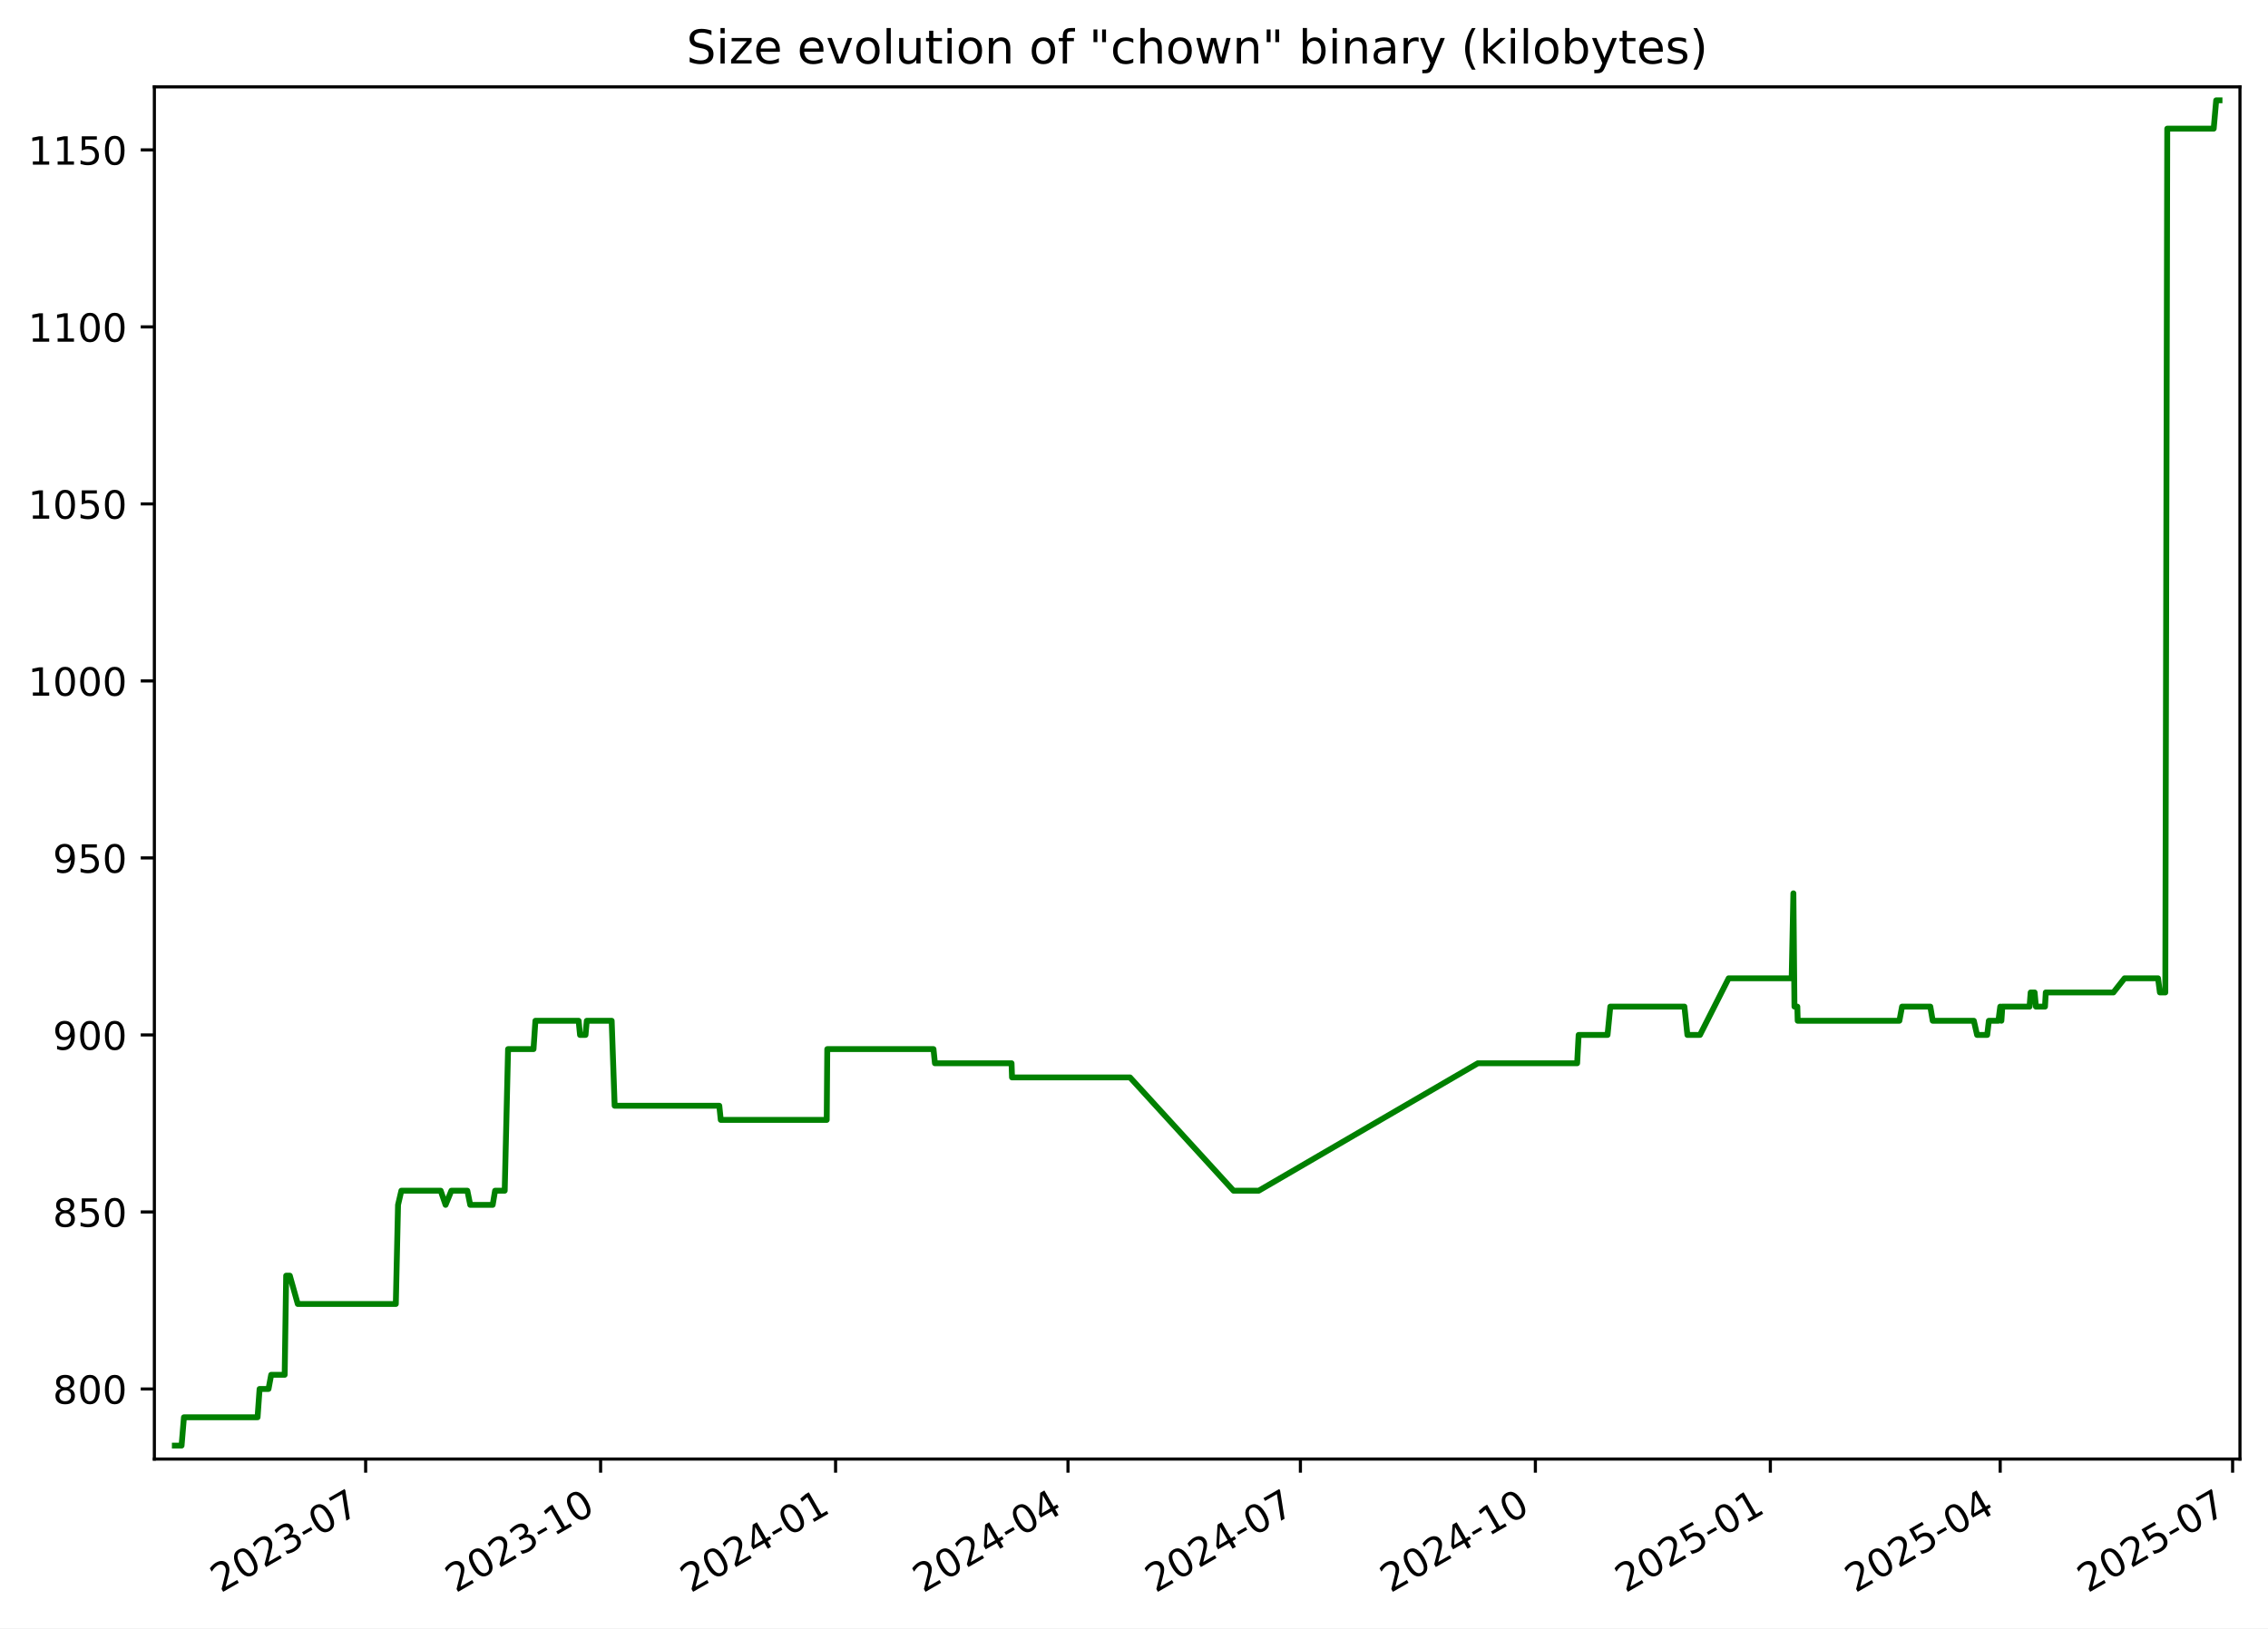
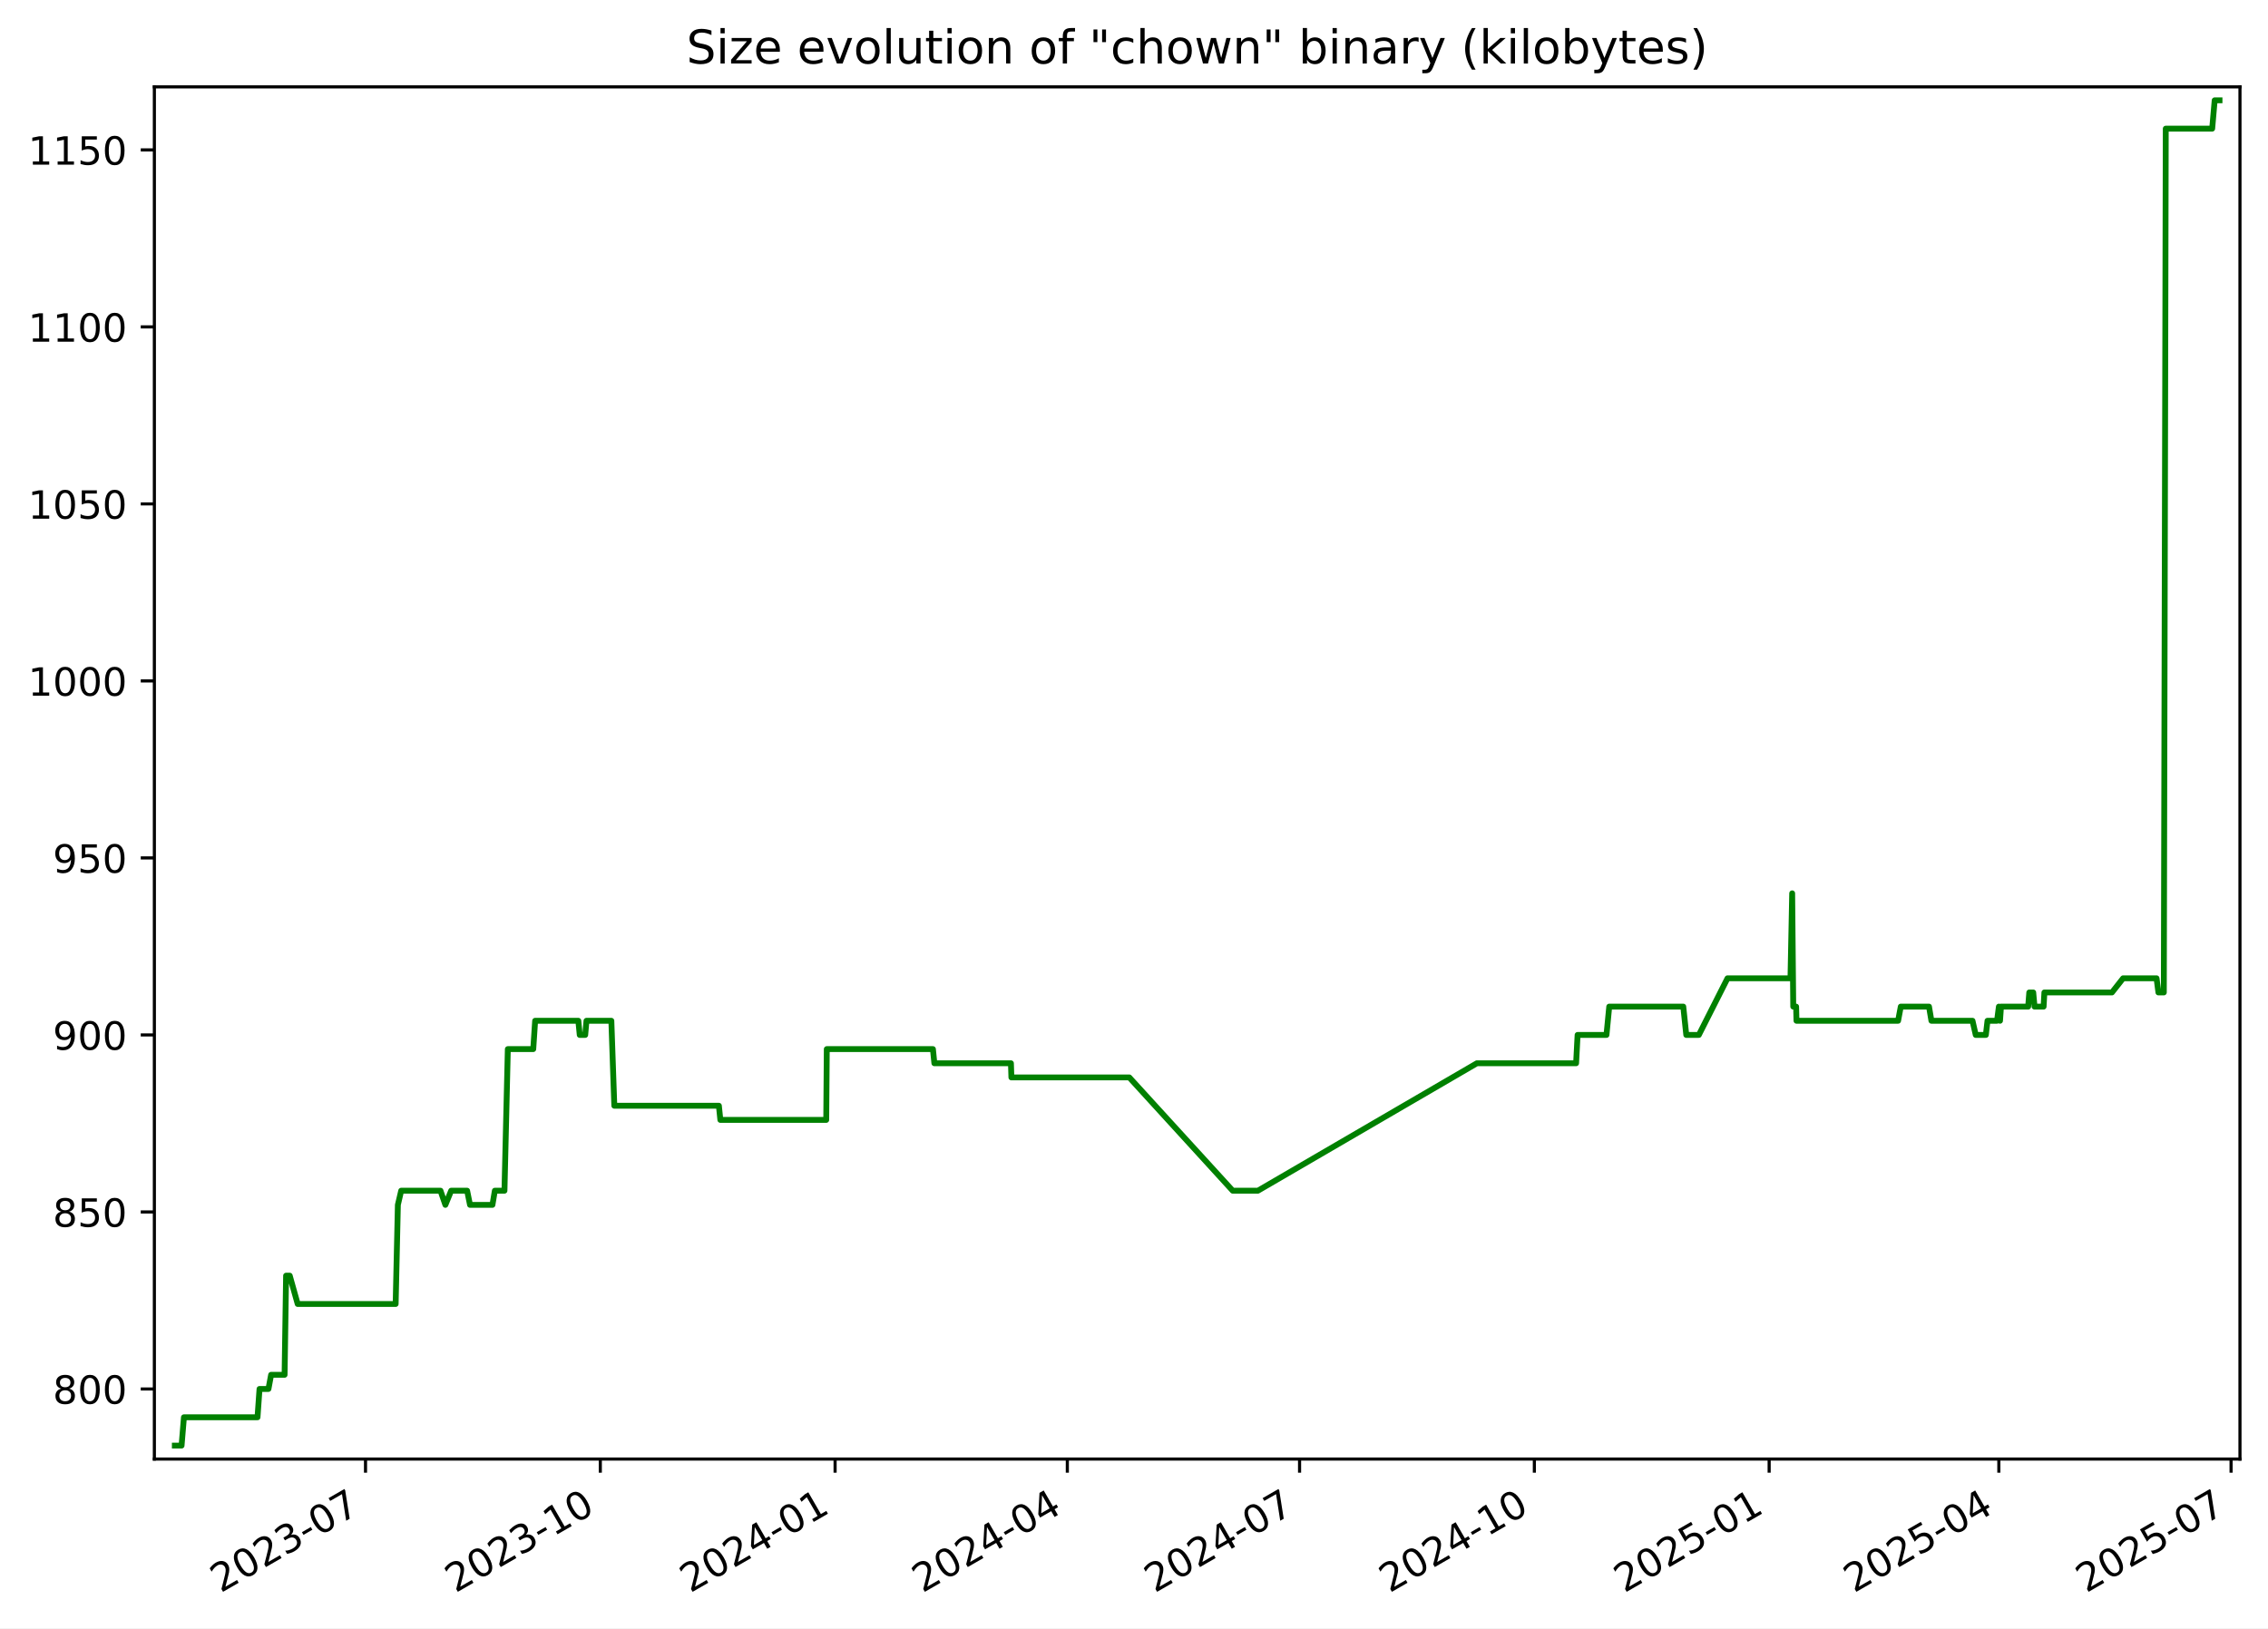
<svg xmlns="http://www.w3.org/2000/svg" xmlns:xlink="http://www.w3.org/1999/xlink" width="582.53pt" height="418.303pt" viewBox="0 0 582.53 418.303" version="1.1">
  <defs>
    <style type="text/css">*{stroke-linejoin: round; stroke-linecap: butt}</style>
  </defs>
  <g id="figure_1">
    <g id="patch_1">
      <path d="M -0 418.303  L 582.53 418.303  L 582.53 0  L -0 0  z " style="fill: #ffffff" />
    </g>
    <g id="axes_1">
      <g id="patch_2">
        <path d="M 39.65 374.83  L 575.33 374.83  L 575.33 22.318  L 39.65 22.318  z " style="fill: #ffffff" />
      </g>
      <g id="matplotlib.axis_1">
        <g id="xtick_1">
          <g id="line2d_1">
            <defs>
-               <path id="m1c08abe928" d="M 0 0  L 0 3.5  " style="stroke: #000000; stroke-width: 0.8" />
+               <path id="mb9390112a3" d="M 0 0  L 0 3.5  " style="stroke: #000000; stroke-width: 0.8" />
            </defs>
            <g>
-               <use xlink:href="#m1c08abe928" x="93.917" y="374.83" style="stroke: #000000; stroke-width: 0.8" />
+               <use xlink:href="#mb9390112a3" x="93.881" y="374.83" style="stroke: #000000; stroke-width: 0.8" />
            </g>
          </g>
          <g id="text_1">
-             <g transform="translate(56.69237 409.302) rotate(-30) scale(0.1 -0.1)">
+             <g transform="translate(56.6558 409.302) rotate(-30) scale(0.1 -0.1)">
              <defs>
                <path id="DejaVuSans-32" d="M 1228 531  L 3431 531  L 3431 0  L 469 0  L 469 531  Q 828 903 1448 1529  Q 2069 2156 2228 2338  Q 2531 2678 2651 2914  Q 2772 3150 2772 3378  Q 2772 3750 2511 3984  Q 2250 4219 1831 4219  Q 1534 4219 1204 4116  Q 875 4013 500 3803  L 500 4441  Q 881 4594 1212 4672  Q 1544 4750 1819 4750  Q 2544 4750 2975 4387  Q 3406 4025 3406 3419  Q 3406 3131 3298 2873  Q 3191 2616 2906 2266  Q 2828 2175 2409 1742  Q 1991 1309 1228 531  z " transform="scale(0.015625)" />
                <path id="DejaVuSans-30" d="M 2034 4250  Q 1547 4250 1301 3770  Q 1056 3291 1056 2328  Q 1056 1369 1301 889  Q 1547 409 2034 409  Q 2525 409 2770 889  Q 3016 1369 3016 2328  Q 3016 3291 2770 3770  Q 2525 4250 2034 4250  z M 2034 4750  Q 2819 4750 3233 4129  Q 3647 3509 3647 2328  Q 3647 1150 3233 529  Q 2819 -91 2034 -91  Q 1250 -91 836 529  Q 422 1150 422 2328  Q 422 3509 836 4129  Q 1250 4750 2034 4750  z " transform="scale(0.015625)" />
                <path id="DejaVuSans-33" d="M 2597 2516  Q 3050 2419 3304 2112  Q 3559 1806 3559 1356  Q 3559 666 3084 287  Q 2609 -91 1734 -91  Q 1441 -91 1130 -33  Q 819 25 488 141  L 488 750  Q 750 597 1062 519  Q 1375 441 1716 441  Q 2309 441 2620 675  Q 2931 909 2931 1356  Q 2931 1769 2642 2001  Q 2353 2234 1838 2234  L 1294 2234  L 1294 2753  L 1863 2753  Q 2328 2753 2575 2939  Q 2822 3125 2822 3475  Q 2822 3834 2567 4026  Q 2313 4219 1838 4219  Q 1578 4219 1281 4162  Q 984 4106 628 3988  L 628 4550  Q 988 4650 1302 4700  Q 1616 4750 1894 4750  Q 2613 4750 3031 4423  Q 3450 4097 3450 3541  Q 3450 3153 3228 2886  Q 3006 2619 2597 2516  z " transform="scale(0.015625)" />
                <path id="DejaVuSans-2d" d="M 313 2009  L 1997 2009  L 1997 1497  L 313 1497  L 313 2009  z " transform="scale(0.015625)" />
                <path id="DejaVuSans-37" d="M 525 4666  L 3525 4666  L 3525 4397  L 1831 0  L 1172 0  L 2766 4134  L 525 4134  L 525 4666  z " transform="scale(0.015625)" />
              </defs>
              <use xlink:href="#DejaVuSans-32" />
              <use xlink:href="#DejaVuSans-30" x="63.623" />
              <use xlink:href="#DejaVuSans-32" x="127.246" />
              <use xlink:href="#DejaVuSans-33" x="190.869" />
              <use xlink:href="#DejaVuSans-2d" x="254.492" />
              <use xlink:href="#DejaVuSans-30" x="290.576" />
              <use xlink:href="#DejaVuSans-37" x="354.199" />
            </g>
          </g>
        </g>
        <g id="xtick_2">
          <g id="line2d_2">
            <g>
-               <use xlink:href="#m1c08abe928" x="154.268" y="374.83" style="stroke: #000000; stroke-width: 0.8" />
+               <use xlink:href="#mb9390112a3" x="154.186" y="374.83" style="stroke: #000000; stroke-width: 0.8" />
            </g>
          </g>
          <g id="text_2">
-             <g transform="translate(117.0428 409.302) rotate(-30) scale(0.1 -0.1)">
+             <g transform="translate(116.9612 409.302) rotate(-30) scale(0.1 -0.1)">
              <defs>
                <path id="DejaVuSans-31" d="M 794 531  L 1825 531  L 1825 4091  L 703 3866  L 703 4441  L 1819 4666  L 2450 4666  L 2450 531  L 3481 531  L 3481 0  L 794 0  L 794 531  z " transform="scale(0.015625)" />
              </defs>
              <use xlink:href="#DejaVuSans-32" />
              <use xlink:href="#DejaVuSans-30" x="63.623" />
              <use xlink:href="#DejaVuSans-32" x="127.246" />
              <use xlink:href="#DejaVuSans-33" x="190.869" />
              <use xlink:href="#DejaVuSans-2d" x="254.492" />
              <use xlink:href="#DejaVuSans-31" x="290.576" />
              <use xlink:href="#DejaVuSans-30" x="354.199" />
            </g>
          </g>
        </g>
        <g id="xtick_3">
          <g id="line2d_3">
            <g>
-               <use xlink:href="#m1c08abe928" x="214.618" y="374.83" style="stroke: #000000; stroke-width: 0.8" />
+               <use xlink:href="#mb9390112a3" x="214.491" y="374.83" style="stroke: #000000; stroke-width: 0.8" />
            </g>
          </g>
          <g id="text_3">
-             <g transform="translate(177.3932 409.302) rotate(-30) scale(0.1 -0.1)">
+             <g transform="translate(177.2666 409.302) rotate(-30) scale(0.1 -0.1)">
              <defs>
                <path id="DejaVuSans-34" d="M 2419 4116  L 825 1625  L 2419 1625  L 2419 4116  z M 2253 4666  L 3047 4666  L 3047 1625  L 3713 1625  L 3713 1100  L 3047 1100  L 3047 0  L 2419 0  L 2419 1100  L 313 1100  L 313 1709  L 2253 4666  z " transform="scale(0.015625)" />
              </defs>
              <use xlink:href="#DejaVuSans-32" />
              <use xlink:href="#DejaVuSans-30" x="63.623" />
              <use xlink:href="#DejaVuSans-32" x="127.246" />
              <use xlink:href="#DejaVuSans-34" x="190.869" />
              <use xlink:href="#DejaVuSans-2d" x="254.492" />
              <use xlink:href="#DejaVuSans-30" x="290.576" />
              <use xlink:href="#DejaVuSans-31" x="354.199" />
            </g>
          </g>
        </g>
        <g id="xtick_4">
          <g id="line2d_4">
            <g>
-               <use xlink:href="#m1c08abe928" x="274.312" y="374.83" style="stroke: #000000; stroke-width: 0.8" />
+               <use xlink:href="#mb9390112a3" x="274.141" y="374.83" style="stroke: #000000; stroke-width: 0.8" />
            </g>
          </g>
          <g id="text_4">
-             <g transform="translate(237.0877 409.302) rotate(-30) scale(0.1 -0.1)">
+             <g transform="translate(236.9165 409.302) rotate(-30) scale(0.1 -0.1)">
              <use xlink:href="#DejaVuSans-32" />
              <use xlink:href="#DejaVuSans-30" x="63.623" />
              <use xlink:href="#DejaVuSans-32" x="127.246" />
              <use xlink:href="#DejaVuSans-34" x="190.869" />
              <use xlink:href="#DejaVuSans-2d" x="254.492" />
              <use xlink:href="#DejaVuSans-30" x="290.576" />
              <use xlink:href="#DejaVuSans-34" x="354.199" />
            </g>
          </g>
        </g>
        <g id="xtick_5">
          <g id="line2d_5">
            <g>
-               <use xlink:href="#m1c08abe928" x="334.007" y="374.83" style="stroke: #000000; stroke-width: 0.8" />
+               <use xlink:href="#mb9390112a3" x="333.791" y="374.83" style="stroke: #000000; stroke-width: 0.8" />
            </g>
          </g>
          <g id="text_5">
-             <g transform="translate(296.7821 409.302) rotate(-30) scale(0.1 -0.1)">
+             <g transform="translate(296.5664 409.302) rotate(-30) scale(0.1 -0.1)">
              <use xlink:href="#DejaVuSans-32" />
              <use xlink:href="#DejaVuSans-30" x="63.623" />
              <use xlink:href="#DejaVuSans-32" x="127.246" />
              <use xlink:href="#DejaVuSans-34" x="190.869" />
              <use xlink:href="#DejaVuSans-2d" x="254.492" />
              <use xlink:href="#DejaVuSans-30" x="290.576" />
              <use xlink:href="#DejaVuSans-37" x="354.199" />
            </g>
          </g>
        </g>
        <g id="xtick_6">
          <g id="line2d_6">
            <g>
-               <use xlink:href="#m1c08abe928" x="394.357" y="374.83" style="stroke: #000000; stroke-width: 0.8" />
+               <use xlink:href="#mb9390112a3" x="394.097" y="374.83" style="stroke: #000000; stroke-width: 0.8" />
            </g>
          </g>
          <g id="text_6">
-             <g transform="translate(357.1325 409.302) rotate(-30) scale(0.1 -0.1)">
+             <g transform="translate(356.8719 409.302) rotate(-30) scale(0.1 -0.1)">
              <use xlink:href="#DejaVuSans-32" />
              <use xlink:href="#DejaVuSans-30" x="63.623" />
              <use xlink:href="#DejaVuSans-32" x="127.246" />
              <use xlink:href="#DejaVuSans-34" x="190.869" />
              <use xlink:href="#DejaVuSans-2d" x="254.492" />
              <use xlink:href="#DejaVuSans-31" x="290.576" />
              <use xlink:href="#DejaVuSans-30" x="354.199" />
            </g>
          </g>
        </g>
        <g id="xtick_7">
          <g id="line2d_7">
            <g>
-               <use xlink:href="#m1c08abe928" x="454.708" y="374.83" style="stroke: #000000; stroke-width: 0.8" />
+               <use xlink:href="#mb9390112a3" x="454.402" y="374.83" style="stroke: #000000; stroke-width: 0.8" />
            </g>
          </g>
          <g id="text_7">
-             <g transform="translate(417.483 409.302) rotate(-30) scale(0.1 -0.1)">
+             <g transform="translate(417.1773 409.302) rotate(-30) scale(0.1 -0.1)">
              <defs>
                <path id="DejaVuSans-35" d="M 691 4666  L 3169 4666  L 3169 4134  L 1269 4134  L 1269 2991  Q 1406 3038 1543 3061  Q 1681 3084 1819 3084  Q 2600 3084 3056 2656  Q 3513 2228 3513 1497  Q 3513 744 3044 326  Q 2575 -91 1722 -91  Q 1428 -91 1123 -41  Q 819 9 494 109  L 494 744  Q 775 591 1075 516  Q 1375 441 1709 441  Q 2250 441 2565 725  Q 2881 1009 2881 1497  Q 2881 1984 2565 2268  Q 2250 2553 1709 2553  Q 1456 2553 1204 2497  Q 953 2441 691 2322  L 691 4666  z " transform="scale(0.015625)" />
              </defs>
              <use xlink:href="#DejaVuSans-32" />
              <use xlink:href="#DejaVuSans-30" x="63.623" />
              <use xlink:href="#DejaVuSans-32" x="127.246" />
              <use xlink:href="#DejaVuSans-35" x="190.869" />
              <use xlink:href="#DejaVuSans-2d" x="254.492" />
              <use xlink:href="#DejaVuSans-30" x="290.576" />
              <use xlink:href="#DejaVuSans-31" x="354.199" />
            </g>
          </g>
        </g>
        <g id="xtick_8">
          <g id="line2d_8">
            <g>
-               <use xlink:href="#m1c08abe928" x="513.746" y="374.83" style="stroke: #000000; stroke-width: 0.8" />
+               <use xlink:href="#mb9390112a3" x="513.397" y="374.83" style="stroke: #000000; stroke-width: 0.8" />
            </g>
          </g>
          <g id="text_8">
-             <g transform="translate(476.5214 409.302) rotate(-30) scale(0.1 -0.1)">
+             <g transform="translate(476.1717 409.302) rotate(-30) scale(0.1 -0.1)">
              <use xlink:href="#DejaVuSans-32" />
              <use xlink:href="#DejaVuSans-30" x="63.623" />
              <use xlink:href="#DejaVuSans-32" x="127.246" />
              <use xlink:href="#DejaVuSans-35" x="190.869" />
              <use xlink:href="#DejaVuSans-2d" x="254.492" />
              <use xlink:href="#DejaVuSans-30" x="290.576" />
              <use xlink:href="#DejaVuSans-34" x="354.199" />
            </g>
          </g>
        </g>
        <g id="xtick_9">
          <g id="line2d_9">
            <g>
-               <use xlink:href="#m1c08abe928" x="573.441" y="374.83" style="stroke: #000000; stroke-width: 0.8" />
+               <use xlink:href="#mb9390112a3" x="573.046" y="374.83" style="stroke: #000000; stroke-width: 0.8" />
            </g>
          </g>
          <g id="text_9">
-             <g transform="translate(536.2159 409.302) rotate(-30) scale(0.1 -0.1)">
+             <g transform="translate(535.8216 409.302) rotate(-30) scale(0.1 -0.1)">
              <use xlink:href="#DejaVuSans-32" />
              <use xlink:href="#DejaVuSans-30" x="63.623" />
              <use xlink:href="#DejaVuSans-32" x="127.246" />
              <use xlink:href="#DejaVuSans-35" x="190.869" />
              <use xlink:href="#DejaVuSans-2d" x="254.492" />
              <use xlink:href="#DejaVuSans-30" x="290.576" />
              <use xlink:href="#DejaVuSans-37" x="354.199" />
            </g>
          </g>
        </g>
      </g>
      <g id="matplotlib.axis_2">
        <g id="ytick_1">
          <g id="line2d_10">
            <defs>
-               <path id="mb2c1d899ac" d="M 0 0  L -3.5 0  " style="stroke: #000000; stroke-width: 0.8" />
+               <path id="m2ff6d1fad3" d="M 0 0  L -3.5 0  " style="stroke: #000000; stroke-width: 0.8" />
            </defs>
            <g>
-               <use xlink:href="#mb2c1d899ac" x="39.65" y="356.823" style="stroke: #000000; stroke-width: 0.8" />
+               <use xlink:href="#m2ff6d1fad3" x="39.65" y="356.823" style="stroke: #000000; stroke-width: 0.8" />
            </g>
          </g>
          <g id="text_10">
            <g transform="translate(13.5625 360.6218) scale(0.1 -0.1)">
              <defs>
                <path id="DejaVuSans-38" d="M 2034 2216  Q 1584 2216 1326 1975  Q 1069 1734 1069 1313  Q 1069 891 1326 650  Q 1584 409 2034 409  Q 2484 409 2743 651  Q 3003 894 3003 1313  Q 3003 1734 2745 1975  Q 2488 2216 2034 2216  z M 1403 2484  Q 997 2584 770 2862  Q 544 3141 544 3541  Q 544 4100 942 4425  Q 1341 4750 2034 4750  Q 2731 4750 3128 4425  Q 3525 4100 3525 3541  Q 3525 3141 3298 2862  Q 3072 2584 2669 2484  Q 3125 2378 3379 2068  Q 3634 1759 3634 1313  Q 3634 634 3220 271  Q 2806 -91 2034 -91  Q 1263 -91 848 271  Q 434 634 434 1313  Q 434 1759 690 2068  Q 947 2378 1403 2484  z M 1172 3481  Q 1172 3119 1398 2916  Q 1625 2713 2034 2713  Q 2441 2713 2670 2916  Q 2900 3119 2900 3481  Q 2900 3844 2670 4047  Q 2441 4250 2034 4250  Q 1625 4250 1398 4047  Q 1172 3844 1172 3481  z " transform="scale(0.015625)" />
              </defs>
              <use xlink:href="#DejaVuSans-38" />
              <use xlink:href="#DejaVuSans-30" x="63.623" />
              <use xlink:href="#DejaVuSans-30" x="127.246" />
            </g>
          </g>
        </g>
        <g id="ytick_2">
          <g id="line2d_11">
            <g>
-               <use xlink:href="#mb2c1d899ac" x="39.65" y="311.349" style="stroke: #000000; stroke-width: 0.8" />
+               <use xlink:href="#m2ff6d1fad3" x="39.65" y="311.349" style="stroke: #000000; stroke-width: 0.8" />
            </g>
          </g>
          <g id="text_11">
            <g transform="translate(13.5625 315.1481) scale(0.1 -0.1)">
              <use xlink:href="#DejaVuSans-38" />
              <use xlink:href="#DejaVuSans-35" x="63.623" />
              <use xlink:href="#DejaVuSans-30" x="127.246" />
            </g>
          </g>
        </g>
        <g id="ytick_3">
          <g id="line2d_12">
            <g>
-               <use xlink:href="#mb2c1d899ac" x="39.65" y="265.875" style="stroke: #000000; stroke-width: 0.8" />
+               <use xlink:href="#m2ff6d1fad3" x="39.65" y="265.875" style="stroke: #000000; stroke-width: 0.8" />
            </g>
          </g>
          <g id="text_12">
            <g transform="translate(13.5625 269.6744) scale(0.1 -0.1)">
              <defs>
                <path id="DejaVuSans-39" d="M 703 97  L 703 672  Q 941 559 1184 500  Q 1428 441 1663 441  Q 2288 441 2617 861  Q 2947 1281 2994 2138  Q 2813 1869 2534 1725  Q 2256 1581 1919 1581  Q 1219 1581 811 2004  Q 403 2428 403 3163  Q 403 3881 828 4315  Q 1253 4750 1959 4750  Q 2769 4750 3195 4129  Q 3622 3509 3622 2328  Q 3622 1225 3098 567  Q 2575 -91 1691 -91  Q 1453 -91 1209 -44  Q 966 3 703 97  z M 1959 2075  Q 2384 2075 2632 2365  Q 2881 2656 2881 3163  Q 2881 3666 2632 3958  Q 2384 4250 1959 4250  Q 1534 4250 1286 3958  Q 1038 3666 1038 3163  Q 1038 2656 1286 2365  Q 1534 2075 1959 2075  z " transform="scale(0.015625)" />
              </defs>
              <use xlink:href="#DejaVuSans-39" />
              <use xlink:href="#DejaVuSans-30" x="63.623" />
              <use xlink:href="#DejaVuSans-30" x="127.246" />
            </g>
          </g>
        </g>
        <g id="ytick_4">
          <g id="line2d_13">
            <g>
-               <use xlink:href="#mb2c1d899ac" x="39.65" y="220.401" style="stroke: #000000; stroke-width: 0.8" />
+               <use xlink:href="#m2ff6d1fad3" x="39.65" y="220.401" style="stroke: #000000; stroke-width: 0.8" />
            </g>
          </g>
          <g id="text_13">
            <g transform="translate(13.5625 224.2007) scale(0.1 -0.1)">
              <use xlink:href="#DejaVuSans-39" />
              <use xlink:href="#DejaVuSans-35" x="63.623" />
              <use xlink:href="#DejaVuSans-30" x="127.246" />
            </g>
          </g>
        </g>
        <g id="ytick_5">
          <g id="line2d_14">
            <g>
-               <use xlink:href="#mb2c1d899ac" x="39.65" y="174.928" style="stroke: #000000; stroke-width: 0.8" />
+               <use xlink:href="#m2ff6d1fad3" x="39.65" y="174.928" style="stroke: #000000; stroke-width: 0.8" />
            </g>
          </g>
          <g id="text_14">
            <g transform="translate(7.2 178.727) scale(0.1 -0.1)">
              <use xlink:href="#DejaVuSans-31" />
              <use xlink:href="#DejaVuSans-30" x="63.623" />
              <use xlink:href="#DejaVuSans-30" x="127.246" />
              <use xlink:href="#DejaVuSans-30" x="190.869" />
            </g>
          </g>
        </g>
        <g id="ytick_6">
          <g id="line2d_15">
            <g>
-               <use xlink:href="#mb2c1d899ac" x="39.65" y="129.454" style="stroke: #000000; stroke-width: 0.8" />
+               <use xlink:href="#m2ff6d1fad3" x="39.65" y="129.454" style="stroke: #000000; stroke-width: 0.8" />
            </g>
          </g>
          <g id="text_15">
            <g transform="translate(7.2 133.2533) scale(0.1 -0.1)">
              <use xlink:href="#DejaVuSans-31" />
              <use xlink:href="#DejaVuSans-30" x="63.623" />
              <use xlink:href="#DejaVuSans-35" x="127.246" />
              <use xlink:href="#DejaVuSans-30" x="190.869" />
            </g>
          </g>
        </g>
        <g id="ytick_7">
          <g id="line2d_16">
            <g>
-               <use xlink:href="#mb2c1d899ac" x="39.65" y="83.98" style="stroke: #000000; stroke-width: 0.8" />
+               <use xlink:href="#m2ff6d1fad3" x="39.65" y="83.98" style="stroke: #000000; stroke-width: 0.8" />
            </g>
          </g>
          <g id="text_16">
            <g transform="translate(7.2 87.77966) scale(0.1 -0.1)">
              <use xlink:href="#DejaVuSans-31" />
              <use xlink:href="#DejaVuSans-31" x="63.623" />
              <use xlink:href="#DejaVuSans-30" x="127.246" />
              <use xlink:href="#DejaVuSans-30" x="190.869" />
            </g>
          </g>
        </g>
        <g id="ytick_8">
          <g id="line2d_17">
            <g>
-               <use xlink:href="#mb2c1d899ac" x="39.65" y="38.507" style="stroke: #000000; stroke-width: 0.8" />
+               <use xlink:href="#m2ff6d1fad3" x="39.65" y="38.507" style="stroke: #000000; stroke-width: 0.8" />
            </g>
          </g>
          <g id="text_17">
            <g transform="translate(7.2 42.30597) scale(0.1 -0.1)">
              <use xlink:href="#DejaVuSans-31" />
              <use xlink:href="#DejaVuSans-31" x="63.623" />
              <use xlink:href="#DejaVuSans-35" x="127.246" />
              <use xlink:href="#DejaVuSans-30" x="190.869" />
            </g>
          </g>
        </g>
      </g>
      <g id="line2d_18">
-         <path d="M 44.902 371.374  L 46.638 371.374  L 47.246 364.098  L 66.158 364.098  L 66.673 356.823  L 68.97 356.823  L 69.653 353.185  L 73.118 353.185  L 73.502 327.719  L 74.439 327.719  L 76.484 334.995  L 101.664 334.995  L 102.235 309.53  L 103.089 305.892  L 113.19 305.892  L 114.447 309.53  L 115.934 305.892  L 120.038 305.892  L 120.779 309.53  L 126.546 309.53  L 127.16 305.892  L 129.634 305.892  L 130.498 269.513  L 137.035 269.513  L 137.517 262.237  L 148.622 262.237  L 148.98 265.875  L 150.39 265.875  L 150.714 262.237  L 157.108 262.237  L 157.869 284.065  L 184.75 284.065  L 185.126 287.703  L 212.342 287.703  L 212.483 269.513  L 239.765 269.513  L 240.134 273.151  L 259.817 273.151  L 259.933 276.789  L 290.24 276.789  L 316.828 305.892  L 323.297 305.892  L 379.588 273.151  L 405.087 273.151  L 405.469 265.875  L 412.894 265.875  L 413.604 258.599  L 432.635 258.599  L 433.405 265.875  L 436.635 265.875  L 444.003 251.324  L 460.189 251.324  L 460.626 229.496  L 460.901 258.599  L 461.64 258.599  L 461.734 262.237  L 487.853 262.237  L 488.542 258.599  L 495.797 258.599  L 496.414 262.237  L 506.979 262.237  L 507.808 265.875  L 510.41 265.875  L 510.83 262.237  L 513.285 262.237  L 513.757 258.599  L 514.049 262.237  L 514.302 258.599  L 521.289 258.599  L 521.572 254.961  L 522.586 254.961  L 522.92 258.599  L 525.253 258.599  L 525.453 254.961  L 542.821 254.961  L 545.688 251.324  L 554.289 251.324  L 554.764 254.961  L 556.156 254.961  L 556.654 33.05  L 568.585 33.05  L 569.224 25.774  L 570.078 25.774  L 570.078 25.774  " clip-path="url(#pb045840aca)" style="fill: none; stroke: #008000; stroke-width: 1.5; stroke-linecap: square" />
+         <path d="M 44.902 371.374  L 46.637 371.374  L 47.244 364.098  L 66.142 364.098  L 66.657 356.823  L 68.952 356.823  L 69.634 353.185  L 73.097 353.185  L 73.481 327.719  L 74.417 327.719  L 76.46 334.995  L 101.622 334.995  L 102.193 309.53  L 103.045 305.892  L 113.139 305.892  L 114.395 309.53  L 115.881 305.892  L 119.981 305.892  L 120.722 309.53  L 126.485 309.53  L 127.099 305.892  L 129.571 305.892  L 130.434 269.513  L 136.966 269.513  L 137.448 262.237  L 148.545 262.237  L 148.902 265.875  L 150.311 265.875  L 150.635 262.237  L 157.025 262.237  L 157.785 284.065  L 184.646 284.065  L 185.021 287.703  L 212.217 287.703  L 212.358 269.513  L 239.62 269.513  L 239.988 273.151  L 259.657 273.151  L 259.773 276.789  L 290.057 276.789  L 316.625 305.892  L 323.089 305.892  L 379.338 273.151  L 404.818 273.151  L 405.2 265.875  L 412.62 265.875  L 413.329 258.599  L 432.346 258.599  L 433.115 265.875  L 436.343 265.875  L 443.705 251.324  L 459.879 251.324  L 460.316 229.496  L 460.591 258.599  L 461.33 258.599  L 461.423 262.237  L 487.523 262.237  L 488.211 258.599  L 495.46 258.599  L 496.078 262.237  L 506.634 262.237  L 507.462 265.875  L 510.062 265.875  L 510.483 262.237  L 512.935 262.237  L 513.408 258.599  L 513.699 262.237  L 513.952 258.599  L 520.934 258.599  L 521.217 254.961  L 522.23 254.961  L 522.563 258.599  L 524.895 258.599  L 525.095 254.961  L 542.45 254.961  L 545.314 251.324  L 553.909 251.324  L 554.383 254.961  L 555.775 254.961  L 556.272 33.05  L 568.194 33.05  L 568.833 25.774  L 570.078 25.774  L 570.078 25.774  " clip-path="url(#p2df029d117)" style="fill: none; stroke: #008000; stroke-width: 1.5; stroke-linecap: square" />
      </g>
      <g id="patch_3">
        <path d="M 39.65 374.83  L 39.65 22.318  " style="fill: none; stroke: #000000; stroke-width: 0.8; stroke-linejoin: miter; stroke-linecap: square" />
      </g>
      <g id="patch_4">
        <path d="M 575.33 374.83  L 575.33 22.318  " style="fill: none; stroke: #000000; stroke-width: 0.8; stroke-linejoin: miter; stroke-linecap: square" />
      </g>
      <g id="patch_5">
        <path d="M 39.65 374.83  L 575.33 374.83  " style="fill: none; stroke: #000000; stroke-width: 0.8; stroke-linejoin: miter; stroke-linecap: square" />
      </g>
      <g id="patch_6">
        <path d="M 39.65 22.318  L 575.33 22.318  " style="fill: none; stroke: #000000; stroke-width: 0.8; stroke-linejoin: miter; stroke-linecap: square" />
      </g>
      <g id="text_18">
        <g transform="translate(176.3122 16.31812) scale(0.12 -0.12)">
          <defs>
            <path id="DejaVuSans-53" d="M 3425 4513  L 3425 3897  Q 3066 4069 2747 4153  Q 2428 4238 2131 4238  Q 1616 4238 1336 4038  Q 1056 3838 1056 3469  Q 1056 3159 1242 3001  Q 1428 2844 1947 2747  L 2328 2669  Q 3034 2534 3370 2195  Q 3706 1856 3706 1288  Q 3706 609 3251 259  Q 2797 -91 1919 -91  Q 1588 -91 1214 -16  Q 841 59 441 206  L 441 856  Q 825 641 1194 531  Q 1563 422 1919 422  Q 2459 422 2753 634  Q 3047 847 3047 1241  Q 3047 1584 2836 1778  Q 2625 1972 2144 2069  L 1759 2144  Q 1053 2284 737 2584  Q 422 2884 422 3419  Q 422 4038 858 4394  Q 1294 4750 2059 4750  Q 2388 4750 2728 4690  Q 3069 4631 3425 4513  z " transform="scale(0.015625)" />
            <path id="DejaVuSans-69" d="M 603 3500  L 1178 3500  L 1178 0  L 603 0  L 603 3500  z M 603 4863  L 1178 4863  L 1178 4134  L 603 4134  L 603 4863  z " transform="scale(0.015625)" />
            <path id="DejaVuSans-7a" d="M 353 3500  L 3084 3500  L 3084 2975  L 922 459  L 3084 459  L 3084 0  L 275 0  L 275 525  L 2438 3041  L 353 3041  L 353 3500  z " transform="scale(0.015625)" />
            <path id="DejaVuSans-65" d="M 3597 1894  L 3597 1613  L 953 1613  Q 991 1019 1311 708  Q 1631 397 2203 397  Q 2534 397 2845 478  Q 3156 559 3463 722  L 3463 178  Q 3153 47 2828 -22  Q 2503 -91 2169 -91  Q 1331 -91 842 396  Q 353 884 353 1716  Q 353 2575 817 3079  Q 1281 3584 2069 3584  Q 2775 3584 3186 3129  Q 3597 2675 3597 1894  z M 3022 2063  Q 3016 2534 2758 2815  Q 2500 3097 2075 3097  Q 1594 3097 1305 2825  Q 1016 2553 972 2059  L 3022 2063  z " transform="scale(0.015625)" />
            <path id="DejaVuSans-20" transform="scale(0.015625)" />
            <path id="DejaVuSans-76" d="M 191 3500  L 800 3500  L 1894 563  L 2988 3500  L 3597 3500  L 2284 0  L 1503 0  L 191 3500  z " transform="scale(0.015625)" />
            <path id="DejaVuSans-6f" d="M 1959 3097  Q 1497 3097 1228 2736  Q 959 2375 959 1747  Q 959 1119 1226 758  Q 1494 397 1959 397  Q 2419 397 2687 759  Q 2956 1122 2956 1747  Q 2956 2369 2687 2733  Q 2419 3097 1959 3097  z M 1959 3584  Q 2709 3584 3137 3096  Q 3566 2609 3566 1747  Q 3566 888 3137 398  Q 2709 -91 1959 -91  Q 1206 -91 779 398  Q 353 888 353 1747  Q 353 2609 779 3096  Q 1206 3584 1959 3584  z " transform="scale(0.015625)" />
            <path id="DejaVuSans-6c" d="M 603 4863  L 1178 4863  L 1178 0  L 603 0  L 603 4863  z " transform="scale(0.015625)" />
            <path id="DejaVuSans-75" d="M 544 1381  L 544 3500  L 1119 3500  L 1119 1403  Q 1119 906 1312 657  Q 1506 409 1894 409  Q 2359 409 2629 706  Q 2900 1003 2900 1516  L 2900 3500  L 3475 3500  L 3475 0  L 2900 0  L 2900 538  Q 2691 219 2414 64  Q 2138 -91 1772 -91  Q 1169 -91 856 284  Q 544 659 544 1381  z M 1991 3584  L 1991 3584  z " transform="scale(0.015625)" />
            <path id="DejaVuSans-74" d="M 1172 4494  L 1172 3500  L 2356 3500  L 2356 3053  L 1172 3053  L 1172 1153  Q 1172 725 1289 603  Q 1406 481 1766 481  L 2356 481  L 2356 0  L 1766 0  Q 1100 0 847 248  Q 594 497 594 1153  L 594 3053  L 172 3053  L 172 3500  L 594 3500  L 594 4494  L 1172 4494  z " transform="scale(0.015625)" />
            <path id="DejaVuSans-6e" d="M 3513 2113  L 3513 0  L 2938 0  L 2938 2094  Q 2938 2591 2744 2837  Q 2550 3084 2163 3084  Q 1697 3084 1428 2787  Q 1159 2491 1159 1978  L 1159 0  L 581 0  L 581 3500  L 1159 3500  L 1159 2956  Q 1366 3272 1645 3428  Q 1925 3584 2291 3584  Q 2894 3584 3203 3211  Q 3513 2838 3513 2113  z " transform="scale(0.015625)" />
            <path id="DejaVuSans-66" d="M 2375 4863  L 2375 4384  L 1825 4384  Q 1516 4384 1395 4259  Q 1275 4134 1275 3809  L 1275 3500  L 2222 3500  L 2222 3053  L 1275 3053  L 1275 0  L 697 0  L 697 3053  L 147 3053  L 147 3500  L 697 3500  L 697 3744  Q 697 4328 969 4595  Q 1241 4863 1831 4863  L 2375 4863  z " transform="scale(0.015625)" />
            <path id="DejaVuSans-22" d="M 1147 4666  L 1147 2931  L 616 2931  L 616 4666  L 1147 4666  z M 2328 4666  L 2328 2931  L 1797 2931  L 1797 4666  L 2328 4666  z " transform="scale(0.015625)" />
            <path id="DejaVuSans-63" d="M 3122 3366  L 3122 2828  Q 2878 2963 2633 3030  Q 2388 3097 2138 3097  Q 1578 3097 1268 2742  Q 959 2388 959 1747  Q 959 1106 1268 751  Q 1578 397 2138 397  Q 2388 397 2633 464  Q 2878 531 3122 666  L 3122 134  Q 2881 22 2623 -34  Q 2366 -91 2075 -91  Q 1284 -91 818 406  Q 353 903 353 1747  Q 353 2603 823 3093  Q 1294 3584 2113 3584  Q 2378 3584 2631 3529  Q 2884 3475 3122 3366  z " transform="scale(0.015625)" />
            <path id="DejaVuSans-68" d="M 3513 2113  L 3513 0  L 2938 0  L 2938 2094  Q 2938 2591 2744 2837  Q 2550 3084 2163 3084  Q 1697 3084 1428 2787  Q 1159 2491 1159 1978  L 1159 0  L 581 0  L 581 4863  L 1159 4863  L 1159 2956  Q 1366 3272 1645 3428  Q 1925 3584 2291 3584  Q 2894 3584 3203 3211  Q 3513 2838 3513 2113  z " transform="scale(0.015625)" />
            <path id="DejaVuSans-77" d="M 269 3500  L 844 3500  L 1563 769  L 2278 3500  L 2956 3500  L 3675 769  L 4391 3500  L 4966 3500  L 4050 0  L 3372 0  L 2619 2869  L 1863 0  L 1184 0  L 269 3500  z " transform="scale(0.015625)" />
            <path id="DejaVuSans-62" d="M 3116 1747  Q 3116 2381 2855 2742  Q 2594 3103 2138 3103  Q 1681 3103 1420 2742  Q 1159 2381 1159 1747  Q 1159 1113 1420 752  Q 1681 391 2138 391  Q 2594 391 2855 752  Q 3116 1113 3116 1747  z M 1159 2969  Q 1341 3281 1617 3432  Q 1894 3584 2278 3584  Q 2916 3584 3314 3078  Q 3713 2572 3713 1747  Q 3713 922 3314 415  Q 2916 -91 2278 -91  Q 1894 -91 1617 61  Q 1341 213 1159 525  L 1159 0  L 581 0  L 581 4863  L 1159 4863  L 1159 2969  z " transform="scale(0.015625)" />
            <path id="DejaVuSans-61" d="M 2194 1759  Q 1497 1759 1228 1600  Q 959 1441 959 1056  Q 959 750 1161 570  Q 1363 391 1709 391  Q 2188 391 2477 730  Q 2766 1069 2766 1631  L 2766 1759  L 2194 1759  z M 3341 1997  L 3341 0  L 2766 0  L 2766 531  Q 2569 213 2275 61  Q 1981 -91 1556 -91  Q 1019 -91 701 211  Q 384 513 384 1019  Q 384 1609 779 1909  Q 1175 2209 1959 2209  L 2766 2209  L 2766 2266  Q 2766 2663 2505 2880  Q 2244 3097 1772 3097  Q 1472 3097 1187 3025  Q 903 2953 641 2809  L 641 3341  Q 956 3463 1253 3523  Q 1550 3584 1831 3584  Q 2591 3584 2966 3190  Q 3341 2797 3341 1997  z " transform="scale(0.015625)" />
            <path id="DejaVuSans-72" d="M 2631 2963  Q 2534 3019 2420 3045  Q 2306 3072 2169 3072  Q 1681 3072 1420 2755  Q 1159 2438 1159 1844  L 1159 0  L 581 0  L 581 3500  L 1159 3500  L 1159 2956  Q 1341 3275 1631 3429  Q 1922 3584 2338 3584  Q 2397 3584 2469 3576  Q 2541 3569 2628 3553  L 2631 2963  z " transform="scale(0.015625)" />
            <path id="DejaVuSans-79" d="M 2059 -325  Q 1816 -950 1584 -1140  Q 1353 -1331 966 -1331  L 506 -1331  L 506 -850  L 844 -850  Q 1081 -850 1212 -737  Q 1344 -625 1503 -206  L 1606 56  L 191 3500  L 800 3500  L 1894 763  L 2988 3500  L 3597 3500  L 2059 -325  z " transform="scale(0.015625)" />
            <path id="DejaVuSans-28" d="M 1984 4856  Q 1566 4138 1362 3434  Q 1159 2731 1159 2009  Q 1159 1288 1364 580  Q 1569 -128 1984 -844  L 1484 -844  Q 1016 -109 783 600  Q 550 1309 550 2009  Q 550 2706 781 3412  Q 1013 4119 1484 4856  L 1984 4856  z " transform="scale(0.015625)" />
            <path id="DejaVuSans-6b" d="M 581 4863  L 1159 4863  L 1159 1991  L 2875 3500  L 3609 3500  L 1753 1863  L 3688 0  L 2938 0  L 1159 1709  L 1159 0  L 581 0  L 581 4863  z " transform="scale(0.015625)" />
            <path id="DejaVuSans-73" d="M 2834 3397  L 2834 2853  Q 2591 2978 2328 3040  Q 2066 3103 1784 3103  Q 1356 3103 1142 2972  Q 928 2841 928 2578  Q 928 2378 1081 2264  Q 1234 2150 1697 2047  L 1894 2003  Q 2506 1872 2764 1633  Q 3022 1394 3022 966  Q 3022 478 2636 193  Q 2250 -91 1575 -91  Q 1294 -91 989 -36  Q 684 19 347 128  L 347 722  Q 666 556 975 473  Q 1284 391 1588 391  Q 1994 391 2212 530  Q 2431 669 2431 922  Q 2431 1156 2273 1281  Q 2116 1406 1581 1522  L 1381 1569  Q 847 1681 609 1914  Q 372 2147 372 2553  Q 372 3047 722 3315  Q 1072 3584 1716 3584  Q 2034 3584 2315 3537  Q 2597 3491 2834 3397  z " transform="scale(0.015625)" />
            <path id="DejaVuSans-29" d="M 513 4856  L 1013 4856  Q 1481 4119 1714 3412  Q 1947 2706 1947 2009  Q 1947 1309 1714 600  Q 1481 -109 1013 -844  L 513 -844  Q 928 -128 1133 580  Q 1338 1288 1338 2009  Q 1338 2731 1133 3434  Q 928 4138 513 4856  z " transform="scale(0.015625)" />
          </defs>
          <use xlink:href="#DejaVuSans-53" />
          <use xlink:href="#DejaVuSans-69" x="63.477" />
          <use xlink:href="#DejaVuSans-7a" x="91.26" />
          <use xlink:href="#DejaVuSans-65" x="143.75" />
          <use xlink:href="#DejaVuSans-20" x="205.273" />
          <use xlink:href="#DejaVuSans-65" x="237.061" />
          <use xlink:href="#DejaVuSans-76" x="298.584" />
          <use xlink:href="#DejaVuSans-6f" x="357.764" />
          <use xlink:href="#DejaVuSans-6c" x="418.945" />
          <use xlink:href="#DejaVuSans-75" x="446.729" />
          <use xlink:href="#DejaVuSans-74" x="510.107" />
          <use xlink:href="#DejaVuSans-69" x="549.316" />
          <use xlink:href="#DejaVuSans-6f" x="577.1" />
          <use xlink:href="#DejaVuSans-6e" x="638.281" />
          <use xlink:href="#DejaVuSans-20" x="701.66" />
          <use xlink:href="#DejaVuSans-6f" x="733.447" />
          <use xlink:href="#DejaVuSans-66" x="794.629" />
          <use xlink:href="#DejaVuSans-20" x="829.834" />
          <use xlink:href="#DejaVuSans-22" x="861.621" />
          <use xlink:href="#DejaVuSans-63" x="907.617" />
          <use xlink:href="#DejaVuSans-68" x="962.598" />
          <use xlink:href="#DejaVuSans-6f" x="1025.977" />
          <use xlink:href="#DejaVuSans-77" x="1087.158" />
          <use xlink:href="#DejaVuSans-6e" x="1168.945" />
          <use xlink:href="#DejaVuSans-22" x="1232.324" />
          <use xlink:href="#DejaVuSans-20" x="1278.32" />
          <use xlink:href="#DejaVuSans-62" x="1310.107" />
          <use xlink:href="#DejaVuSans-69" x="1373.584" />
          <use xlink:href="#DejaVuSans-6e" x="1401.367" />
          <use xlink:href="#DejaVuSans-61" x="1464.746" />
          <use xlink:href="#DejaVuSans-72" x="1526.025" />
          <use xlink:href="#DejaVuSans-79" x="1567.139" />
          <use xlink:href="#DejaVuSans-20" x="1626.318" />
          <use xlink:href="#DejaVuSans-28" x="1658.105" />
          <use xlink:href="#DejaVuSans-6b" x="1697.119" />
          <use xlink:href="#DejaVuSans-69" x="1755.029" />
          <use xlink:href="#DejaVuSans-6c" x="1782.812" />
          <use xlink:href="#DejaVuSans-6f" x="1810.596" />
          <use xlink:href="#DejaVuSans-62" x="1871.777" />
          <use xlink:href="#DejaVuSans-79" x="1935.254" />
          <use xlink:href="#DejaVuSans-74" x="1994.434" />
          <use xlink:href="#DejaVuSans-65" x="2033.643" />
          <use xlink:href="#DejaVuSans-73" x="2095.166" />
          <use xlink:href="#DejaVuSans-29" x="2147.266" />
        </g>
      </g>
    </g>
  </g>
  <defs>
-     <clipPath id="pb045840aca">
+     <clipPath id="p2df029d117">
      <rect x="39.65" y="22.318" width="535.68" height="352.512" />
    </clipPath>
  </defs>
</svg>
